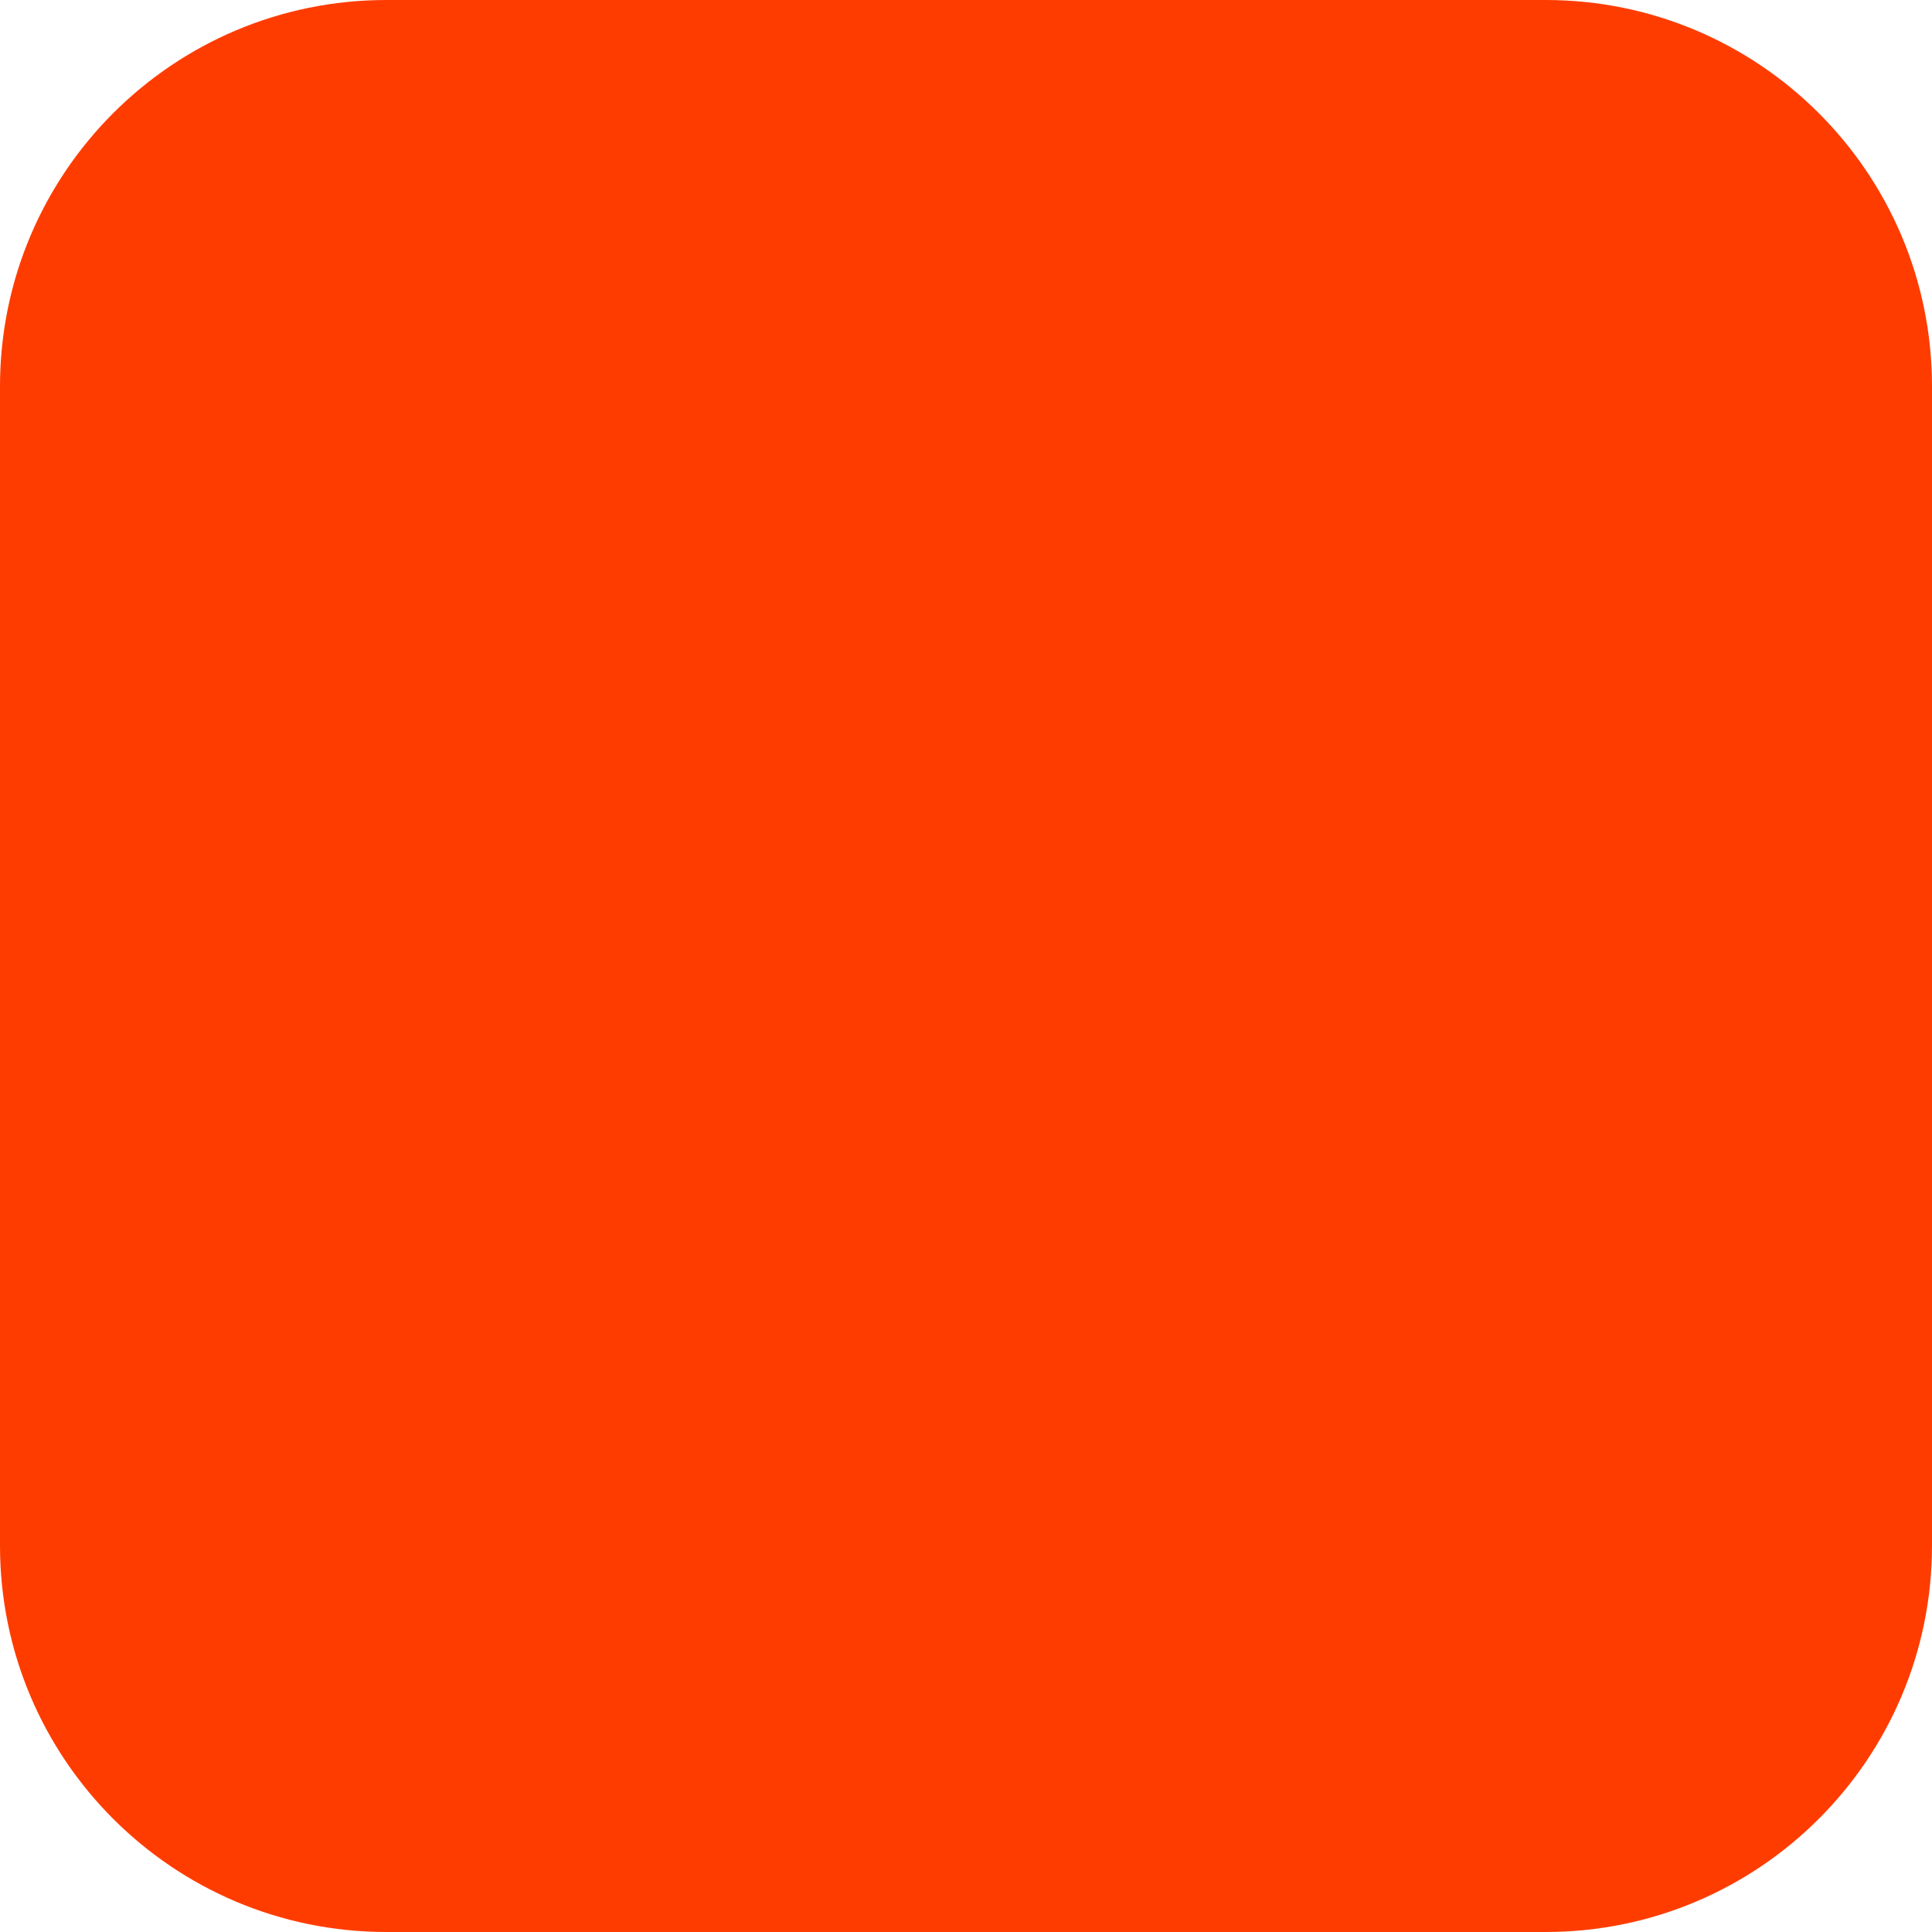
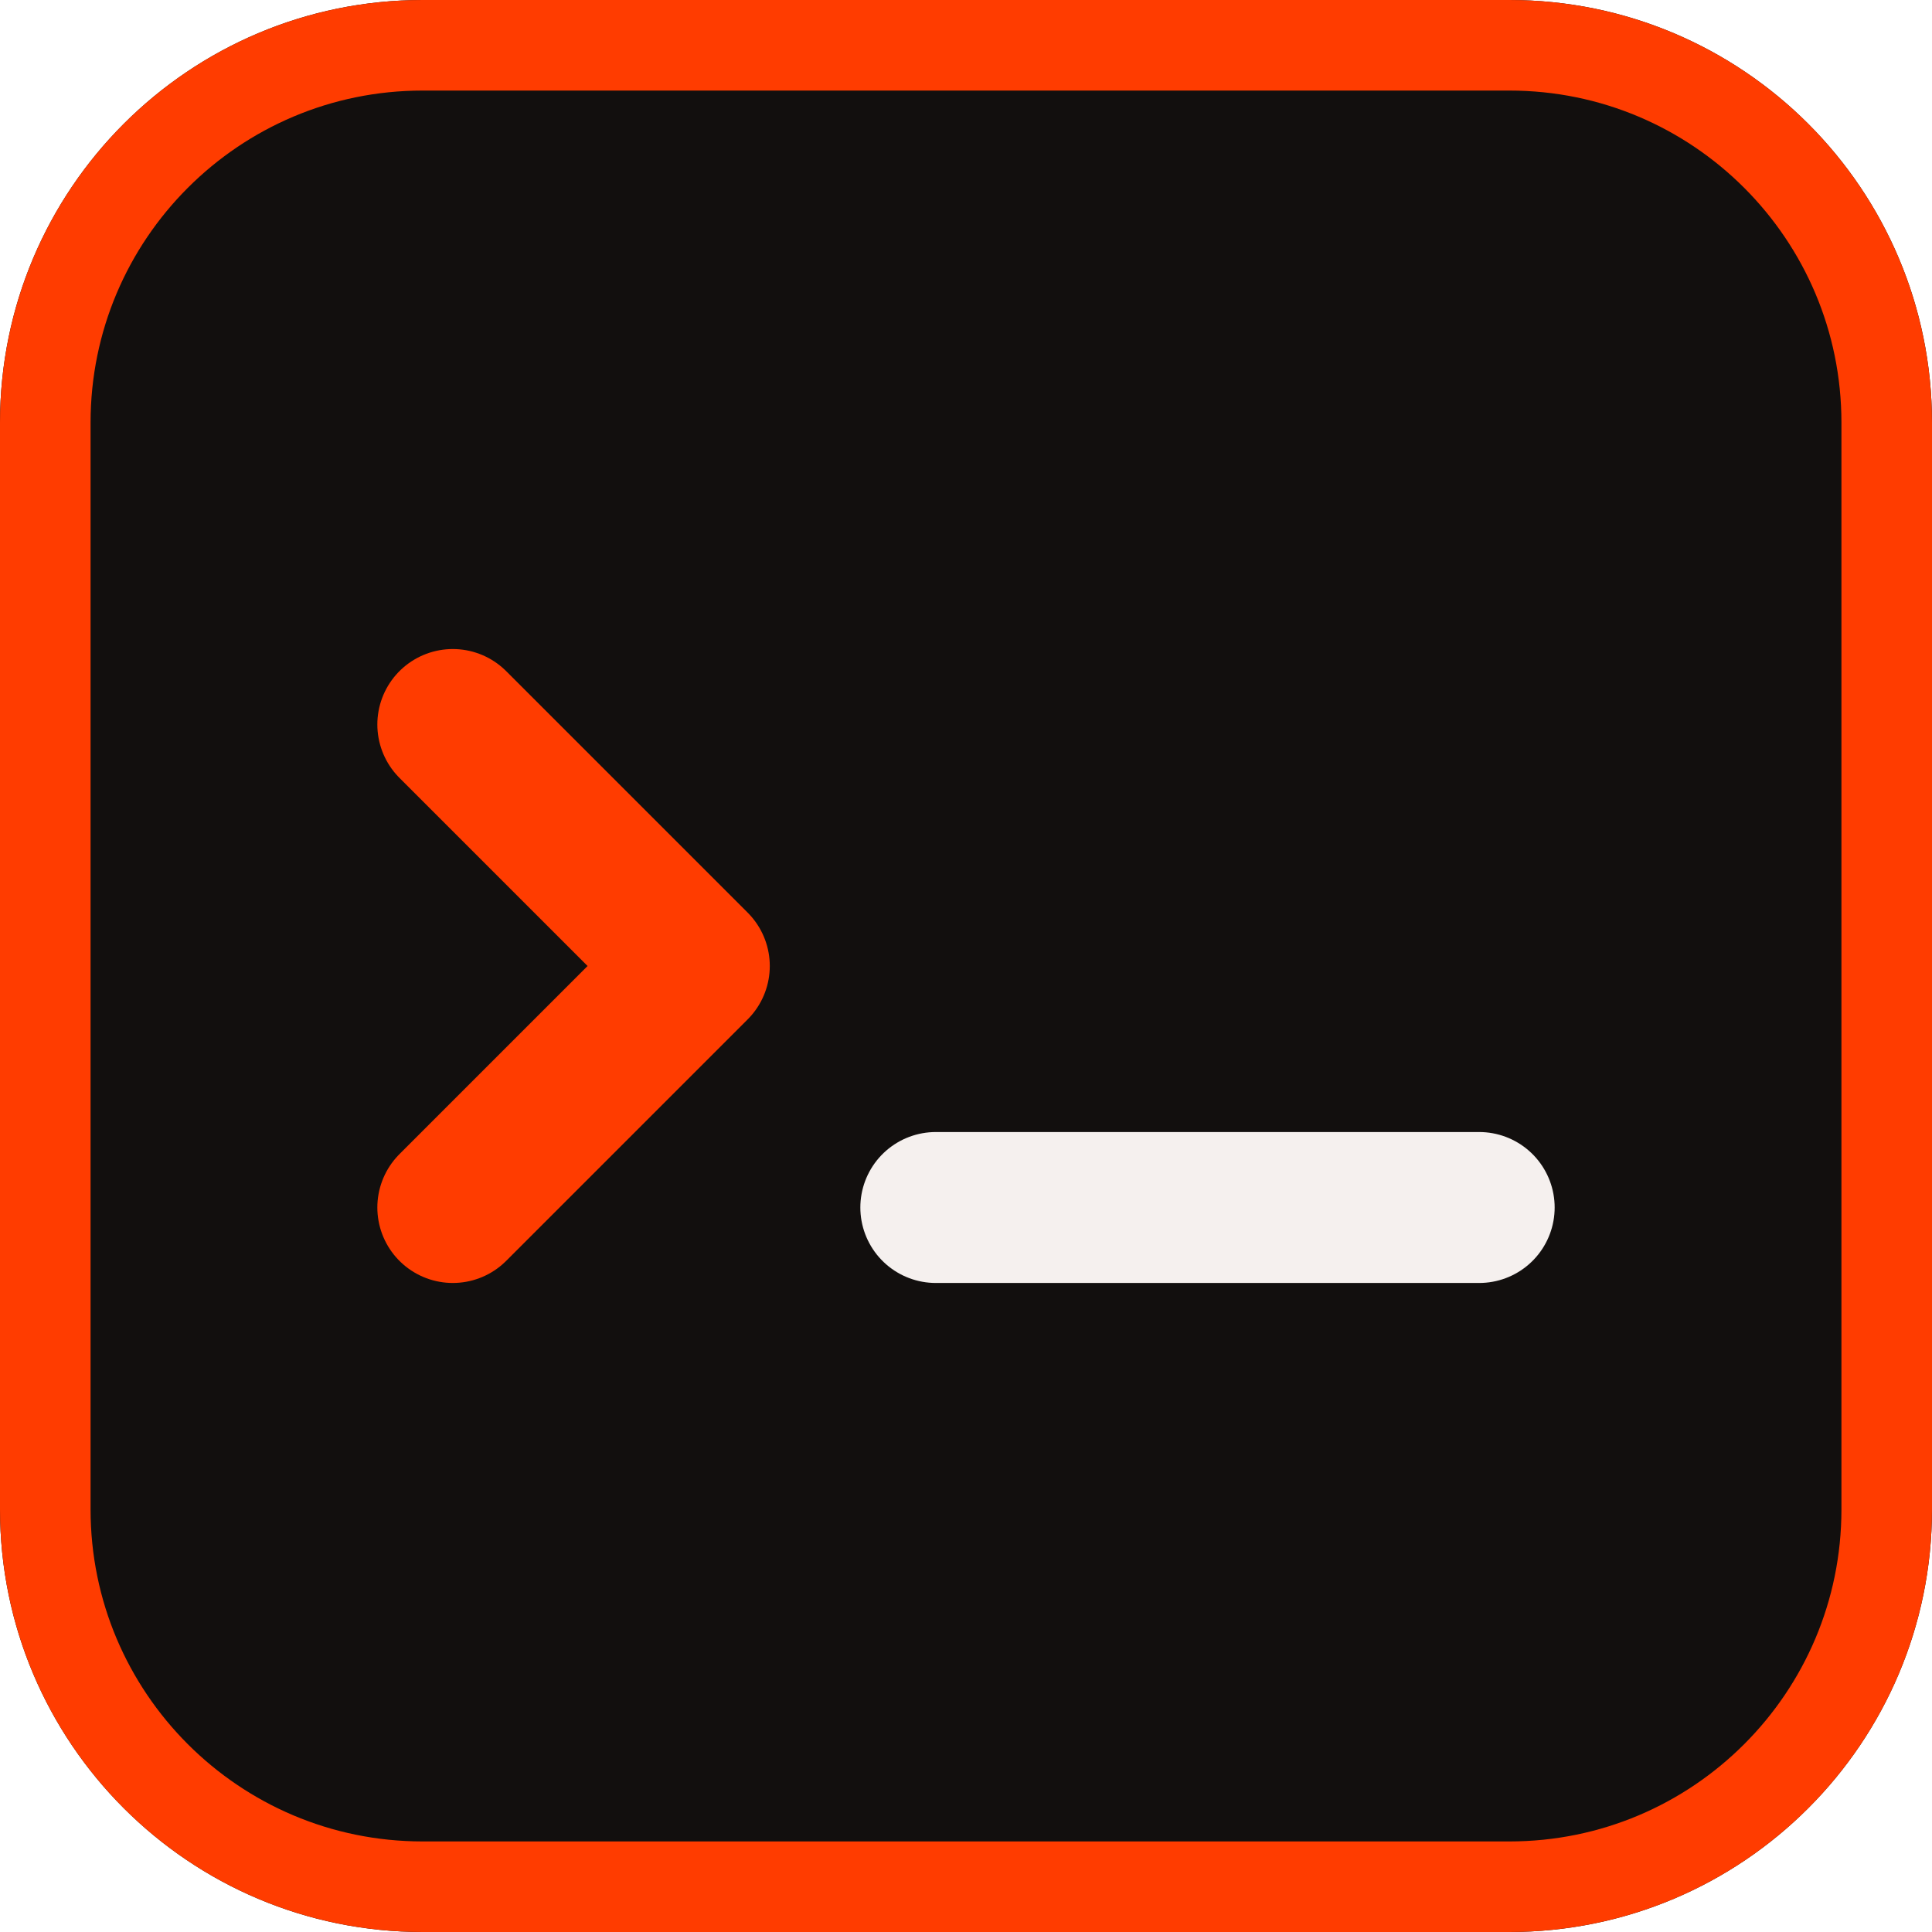
- <svg xmlns="http://www.w3.org/2000/svg" width="180" height="180" viewBox="0 0 180 180" fill="none">
-   <rect width="180" height="180" rx="36" fill="#FF3C00" />
+ <svg xmlns="http://www.w3.org/2000/svg" viewBox="0 0 64 64" role="img" aria-label="OmniCLI">
+   <rect width="64" height="64" rx="14" fill="#120f0e" />
+   <rect x="1.5" y="1.5" width="61" height="61" rx="12.5" fill="none" stroke="#ff3c00" stroke-width="3" />
+   <path d="M15 24l8 8-8 8" fill="none" stroke="#ff3c00" stroke-width="5" stroke-linecap="round" stroke-linejoin="round" />
+   <path d="M31 40h18" fill="none" stroke="#f5f0ee" stroke-width="5" stroke-linecap="round" />
</svg>
